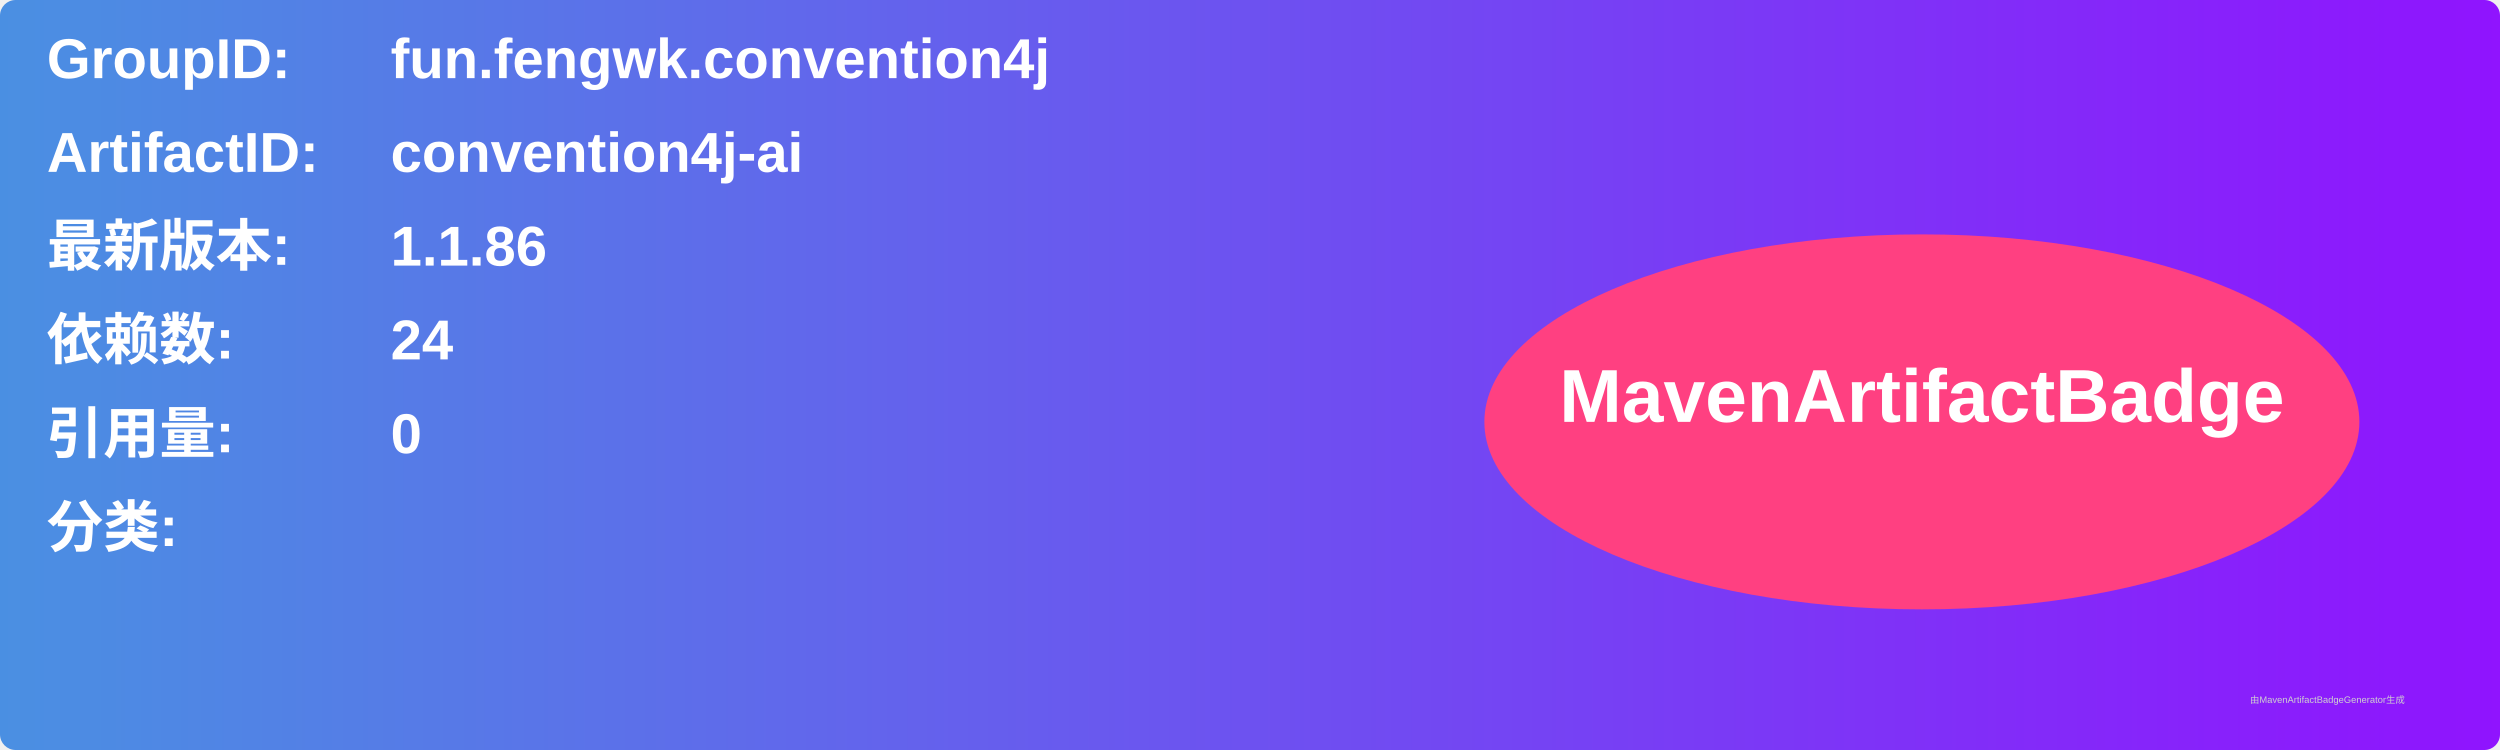
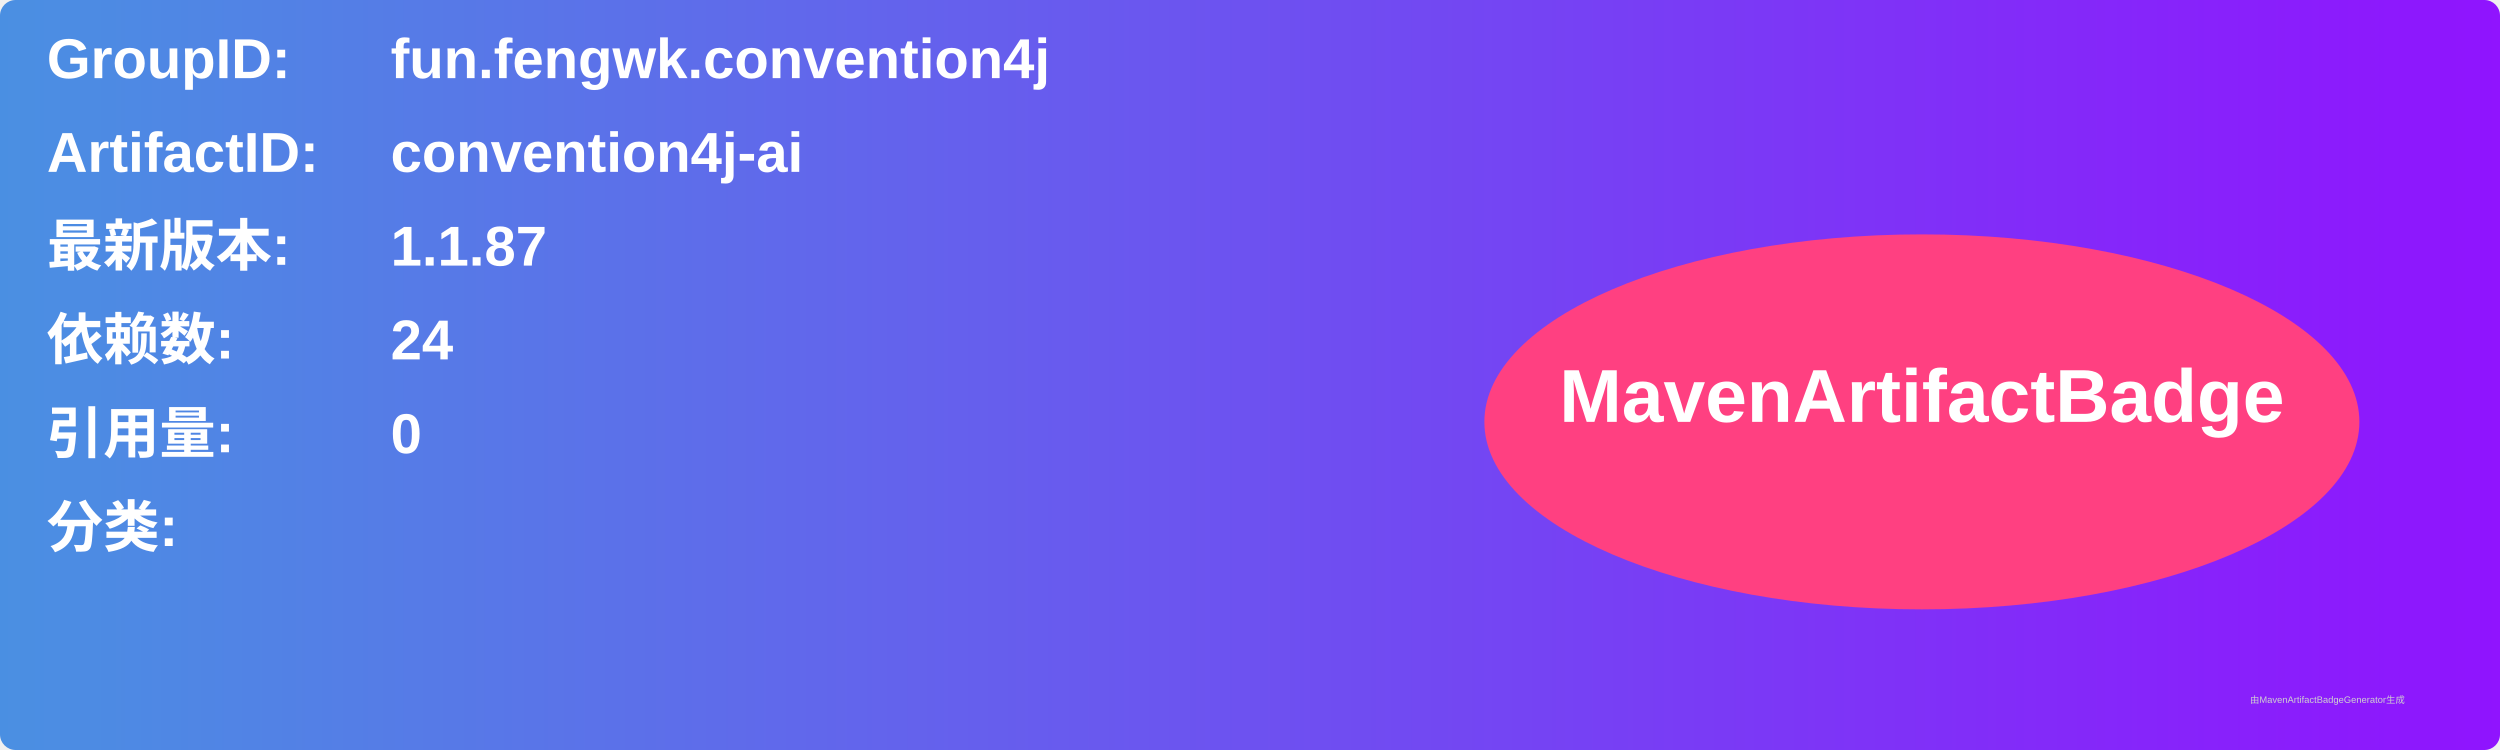
<svg xmlns="http://www.w3.org/2000/svg" width="800" height="240" viewBox="0 0 800 240">
  <linearGradient id="grad" x1="0%" y1="0%" x2="100%" y2="0%">
    <stop offset="0%" stop-color="#4a90e2" />
    <stop offset="100%" stop-color="#9013fe" />
  </linearGradient>
  <rect width="100%" height="100%" rx="5" ry="5" fill="url(#grad)" />
  <g transform="translate(15, 15)">
    <text x="0" y="10" font-family="Arial" font-size="18" fill="white" font-weight="bold" width="260">GroupID:</text>
    <text x="110" y="10" font-family="Arial" font-size="18" fill="white" font-weight="bold" width="460">fun.fengwk.convention4j</text>
    <text x="0" y="40" font-family="Arial" font-size="18" fill="white" font-weight="bold" width="260">ArtifactID:</text>
    <text x="110" y="40" font-family="Arial" font-size="18" fill="white" font-weight="bold" width="460">convention4j-ai</text>
    <text x="0" y="70" font-family="Arial" font-size="18" fill="white" font-weight="bold">最新版本:</text>
    <text x="110" y="70" font-family="Arial" font-size="18" fill="white" font-weight="bold">
-       <tspan font-weight="bold">1.1.86</tspan>
+       <tspan font-weight="bold">1.1.87</tspan>
    </text>
    <text x="0" y="100" font-family="Arial" font-size="18" fill="white" font-weight="bold">依赖数: </text>
    <text x="110" y="100" font-family="Arial" font-size="18" fill="white">
      <tspan font-weight="bold">24</tspan>
    </text>
    <text x="0" y="130" font-family="Arial" font-size="18" fill="white" font-weight="bold">引用量: </text>
    <text x="110" y="130" font-family="Arial" font-size="18" fill="white">
      <tspan font-weight="bold">0</tspan>
    </text>
    <text x="0" y="160" font-family="Arial" font-size="18" fill="white" font-weight="bold">分类:</text>
    <text x="10" y="190" font-family="Arial" font-size="10" fill="white">
      <tspan font-weight="bold" />
    </text>
    <ellipse cx="600" cy="120" rx="140" ry="60" fill="#ff4081" />
    <text x="600" y="120" text-anchor="middle" font-family="Arial" font-size="24" fill="white" font-weight="bold">MavenArtifactBadge</text>
  </g>
  <text x="720" y="225" font-family="Arial" font-size="3" fill="#d0d0d0">由MavenArtifactBadgeGenerator生成</text>
</svg>
